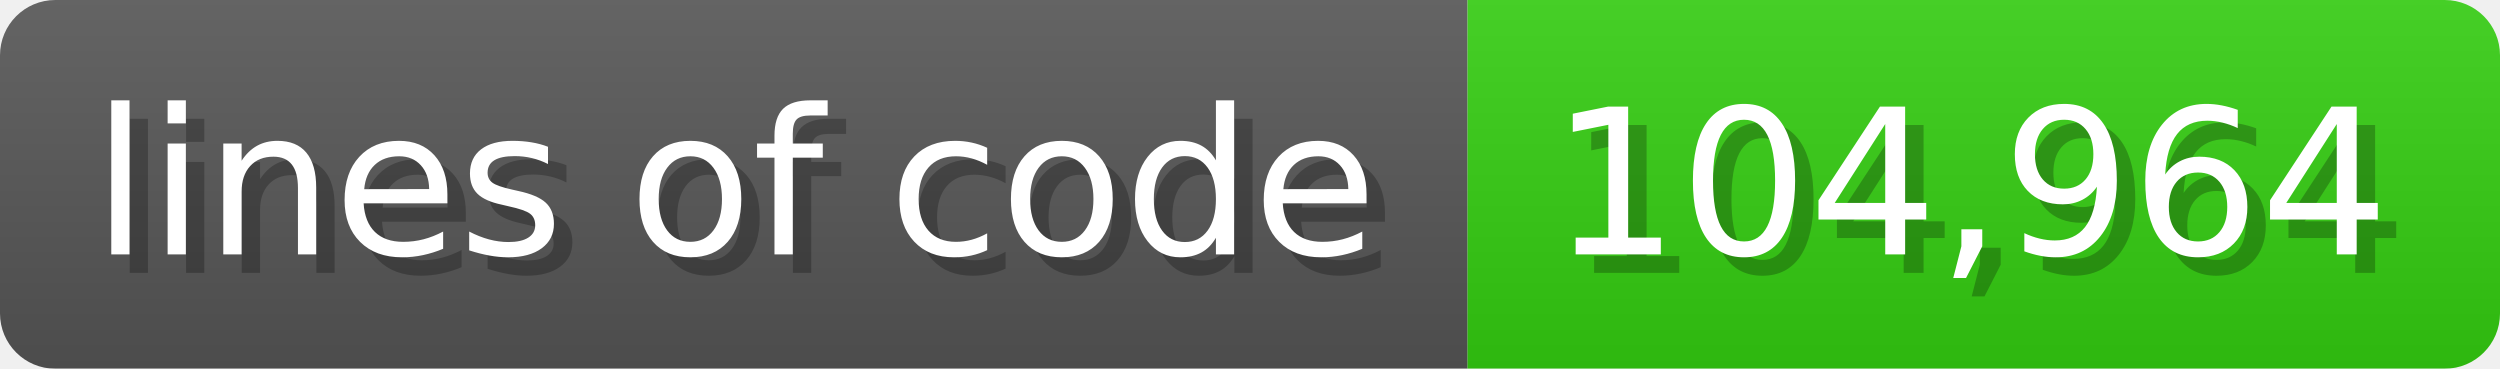
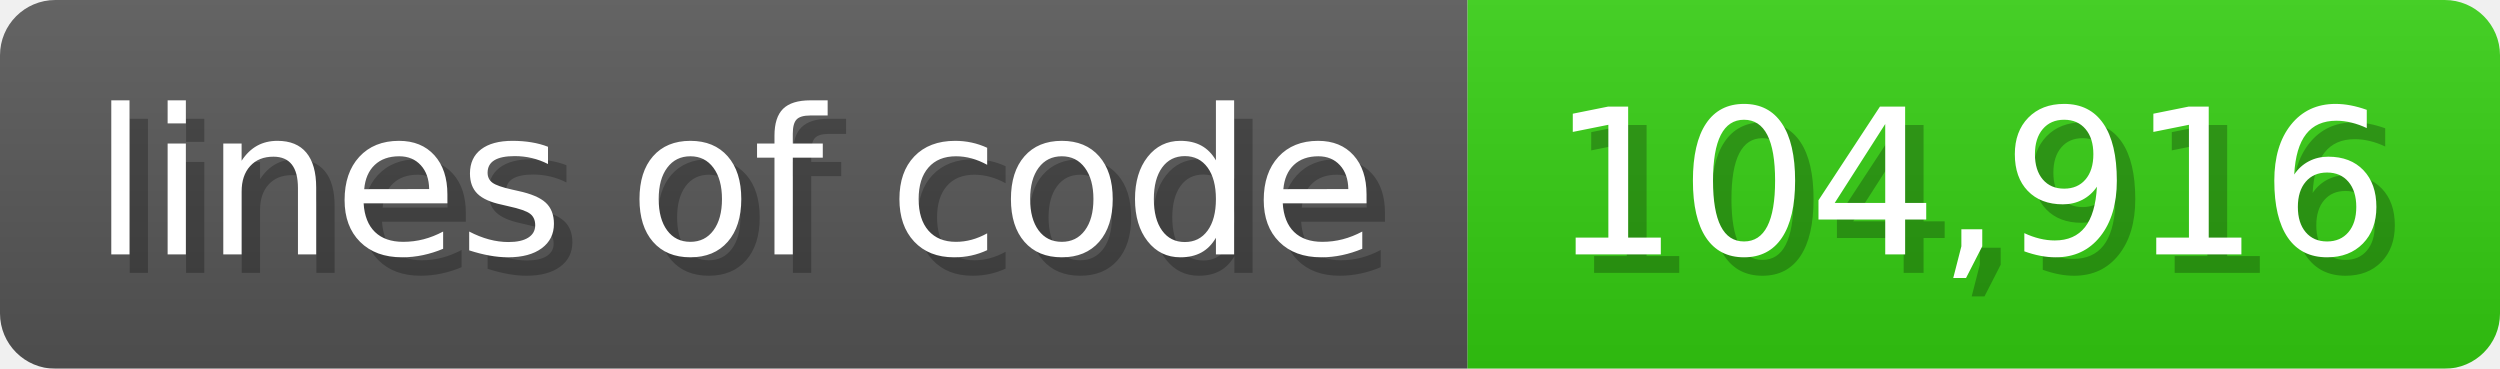
<svg xmlns="http://www.w3.org/2000/svg" width="135.6" height="20" viewBox="0 0 1356 200">
  <linearGradient id="a" x2="0" y2="100%">
    <stop offset="0" stop-opacity=".1" stop-color="#EEE" />
    <stop offset="1" stop-opacity=".1" />
  </linearGradient>
  <mask id="m">
    <rect width="1356" height="200" rx="30" fill="#FFF" />
  </mask>
  <g mask="url(#m)">
    <rect width="796" height="200" fill="#555" />
    <rect width="560" height="200" fill="#3C1" x="796" />
    <rect width="1356" height="200" fill="url(#a)" />
  </g>
  <g fill="#fff" text-anchor="start" font-family="Verdana,DejaVu Sans,sans-serif" font-size="110">
    <text x="60" y="148" textLength="696" fill="#000" opacity="0.25">lines of code</text>
    <text x="50" y="138" textLength="696">lines of code</text>
-     <text x="851" y="148" textLength="460" fill="#000" opacity="0.25">104,964</text>
-     <text x="841" y="138" textLength="460">104,964</text>
+     <text x="851" y="148" textLength="460" fill="#000" opacity="0.25">104,916</text>
+     <text x="841" y="138" textLength="460">104,916</text>
  </g>
</svg>
